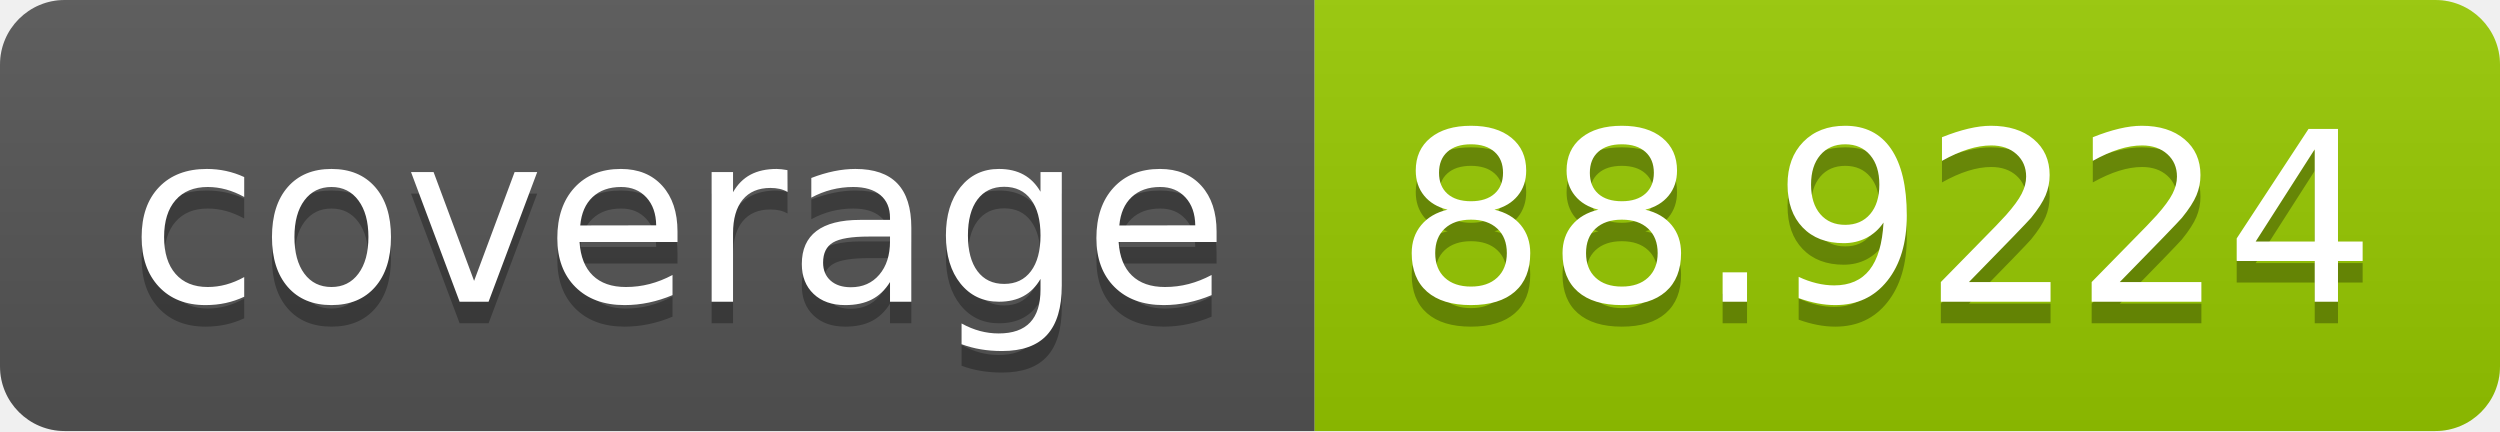
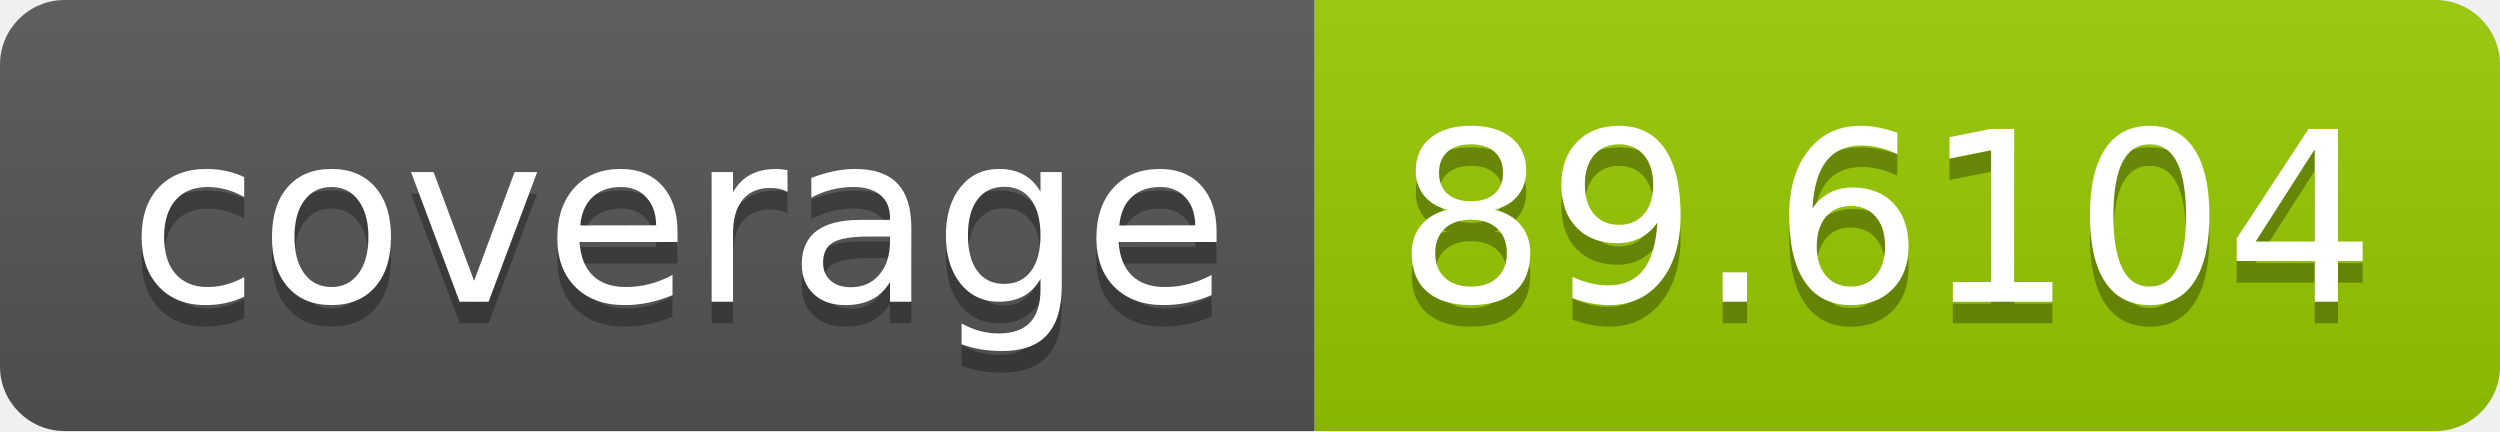
- <svg xmlns="http://www.w3.org/2000/svg" width="116" height="20" role="img" aria-label="coverage: 88.9224">
+ <svg xmlns="http://www.w3.org/2000/svg" width="116" height="20" role="img" aria-label="coverage: 89.6104">
  <linearGradient id="s" x2="0" y2="100%">
    <stop offset="0" stop-color="#bbb" stop-opacity=".1" />
    <stop offset="1" stop-opacity=".1" />
  </linearGradient>
  <clipPath id="r">
    <rect width="116" height="20" rx="3" fill="#fff" />
  </clipPath>
  <g clip-path="url(#r)">
    <rect width="61" height="20" fill="#555" />
    <rect x="61" width="55" height="20" fill="#97ca00" />
    <rect width="116" height="20" fill="url(#s)" />
  </g>
  <g fill="#fff" text-anchor="middle" font-family="Verdana,Geneva,DejaVu Sans,sans-serif" text-rendering="geometricPrecision" font-size="110">
    <text aria-hidden="true" x="315" y="150" fill="#010101" fill-opacity=".3" transform="scale(.1)" textLength="510">coverage</text>
    <text x="315" y="140" transform="scale(.1)" fill="#fff" textLength="510">coverage</text>
-     <text aria-hidden="true" x="875" y="150" fill="#010101" fill-opacity=".3" transform="scale(.1)" textLength="450">88.9224</text>
-     <text x="875" y="140" transform="scale(.1)" fill="#fff" textLength="450">88.9224</text>
+     <text aria-hidden="true" x="875" y="150" fill="#010101" fill-opacity=".3" transform="scale(.1)" textLength="450">89.6104</text>
+     <text x="875" y="140" transform="scale(.1)" fill="#fff" textLength="450">89.6104</text>
  </g>
</svg>
